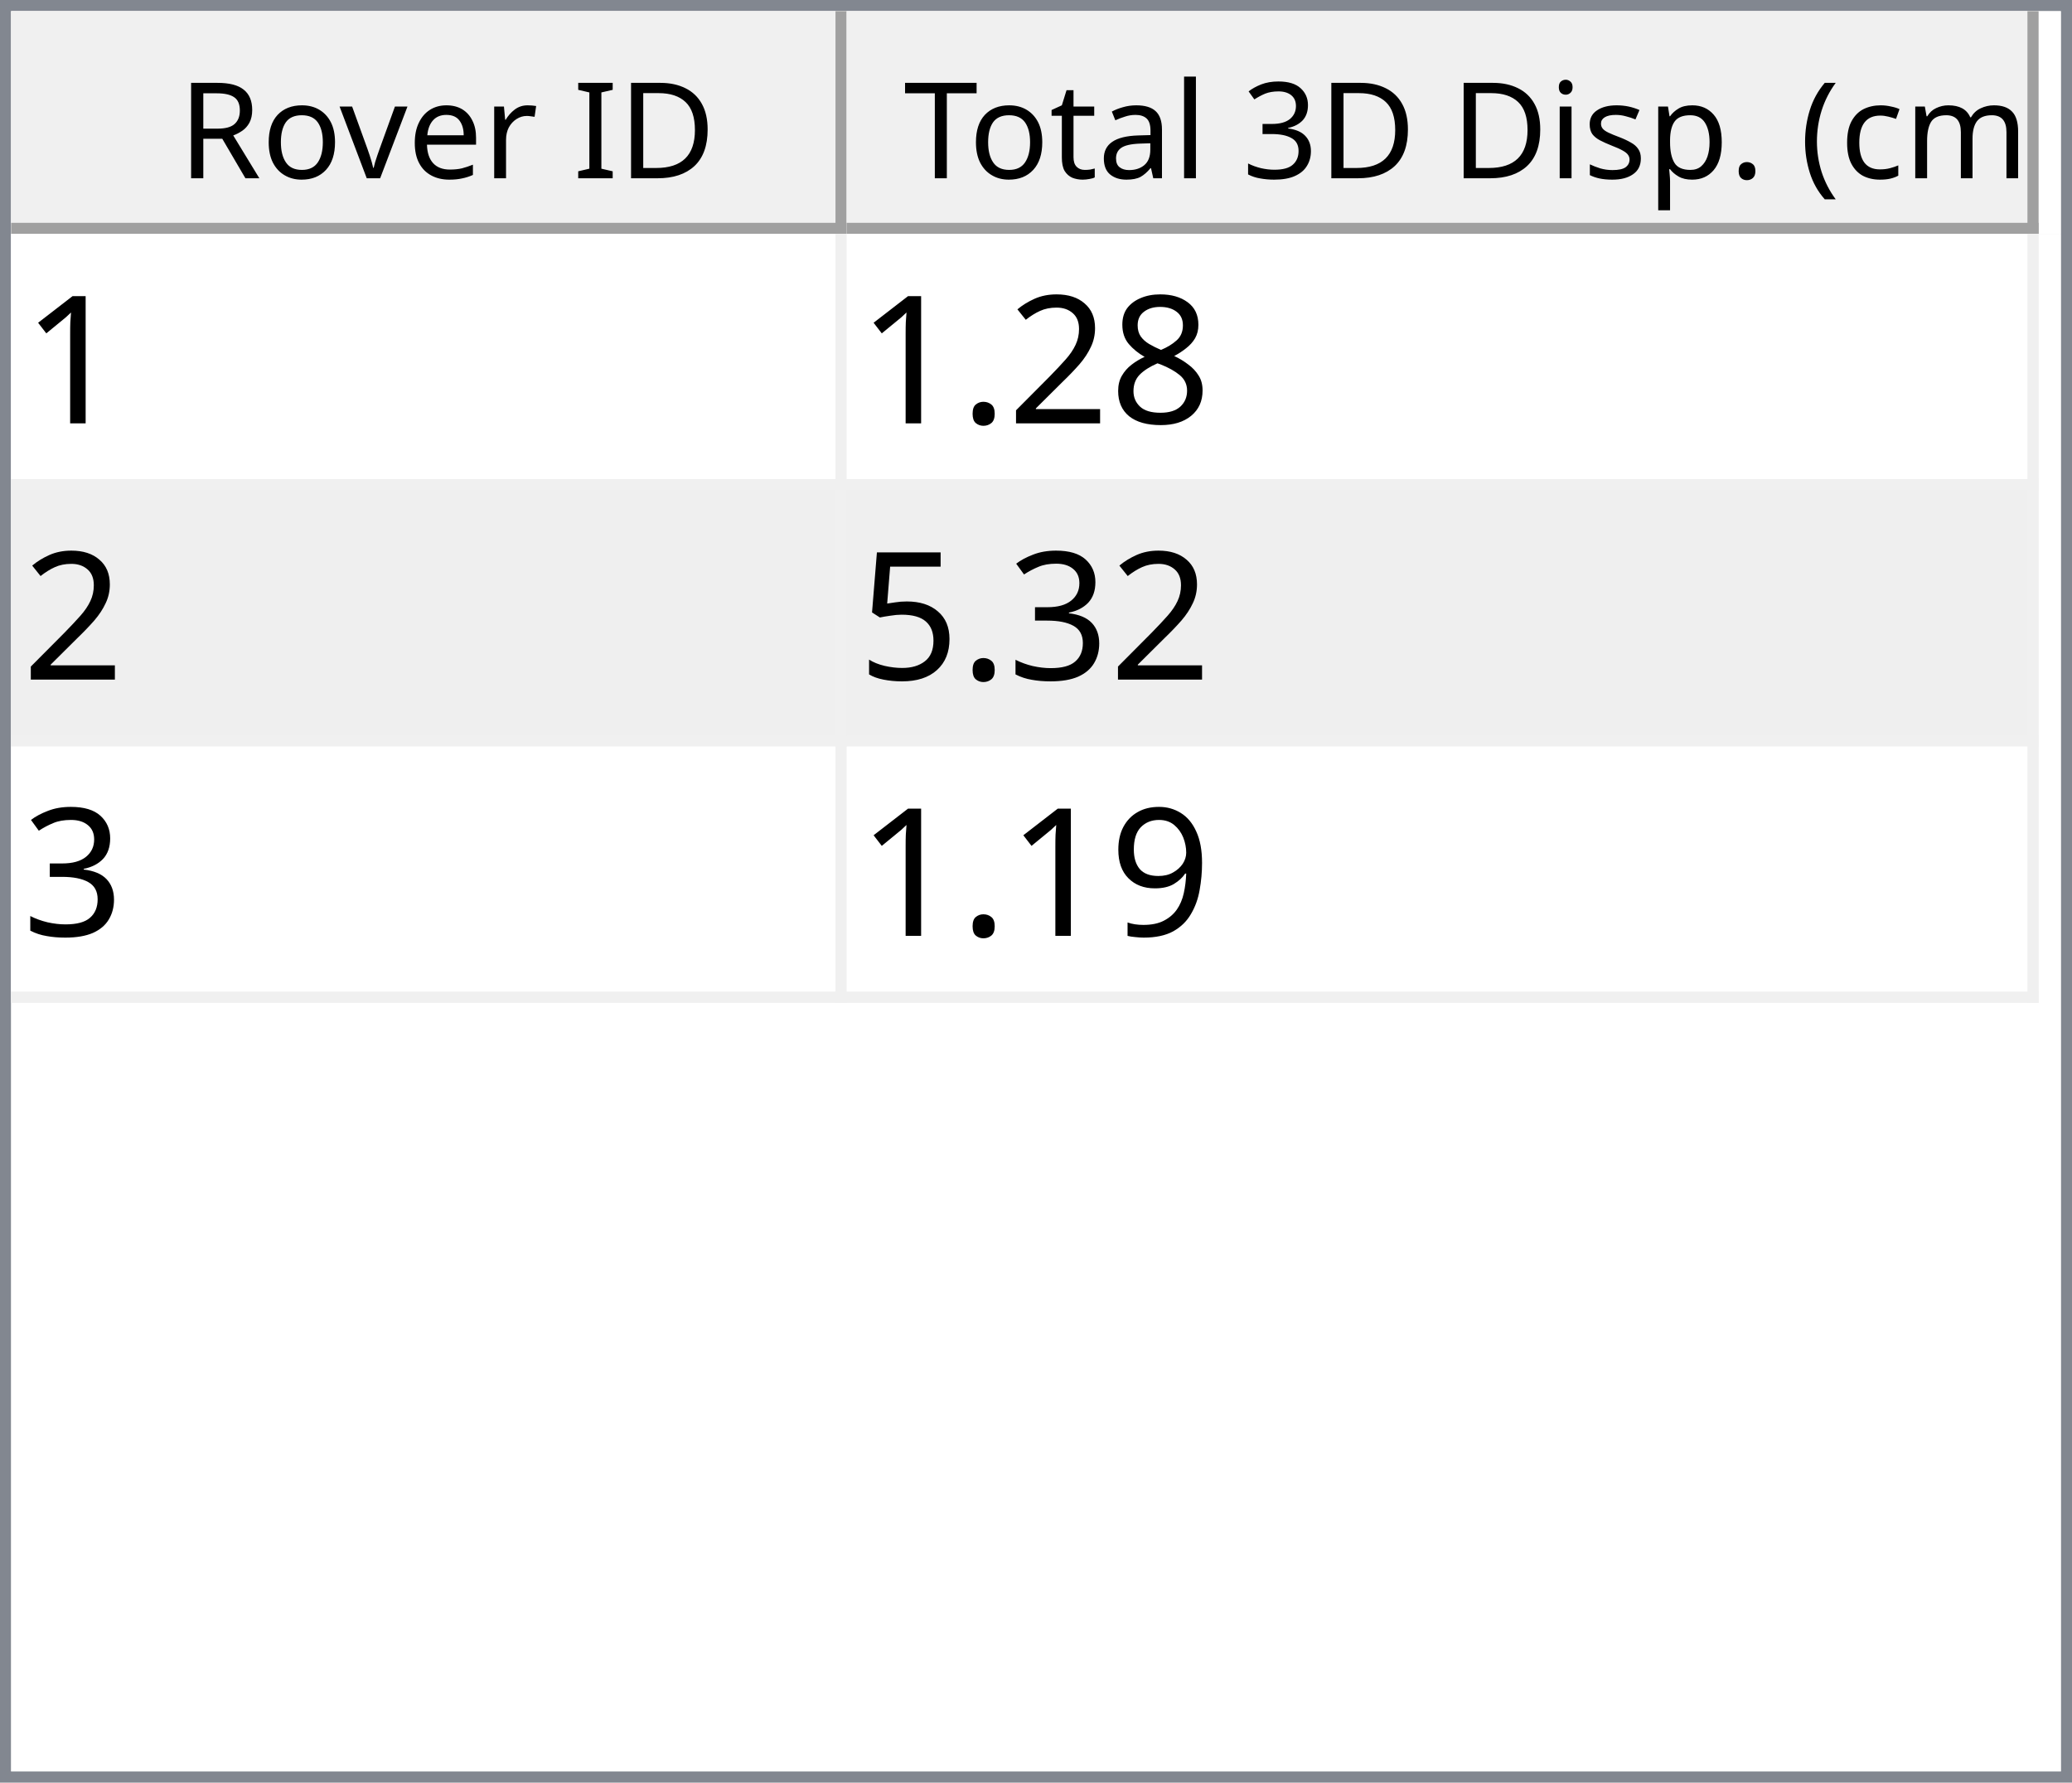
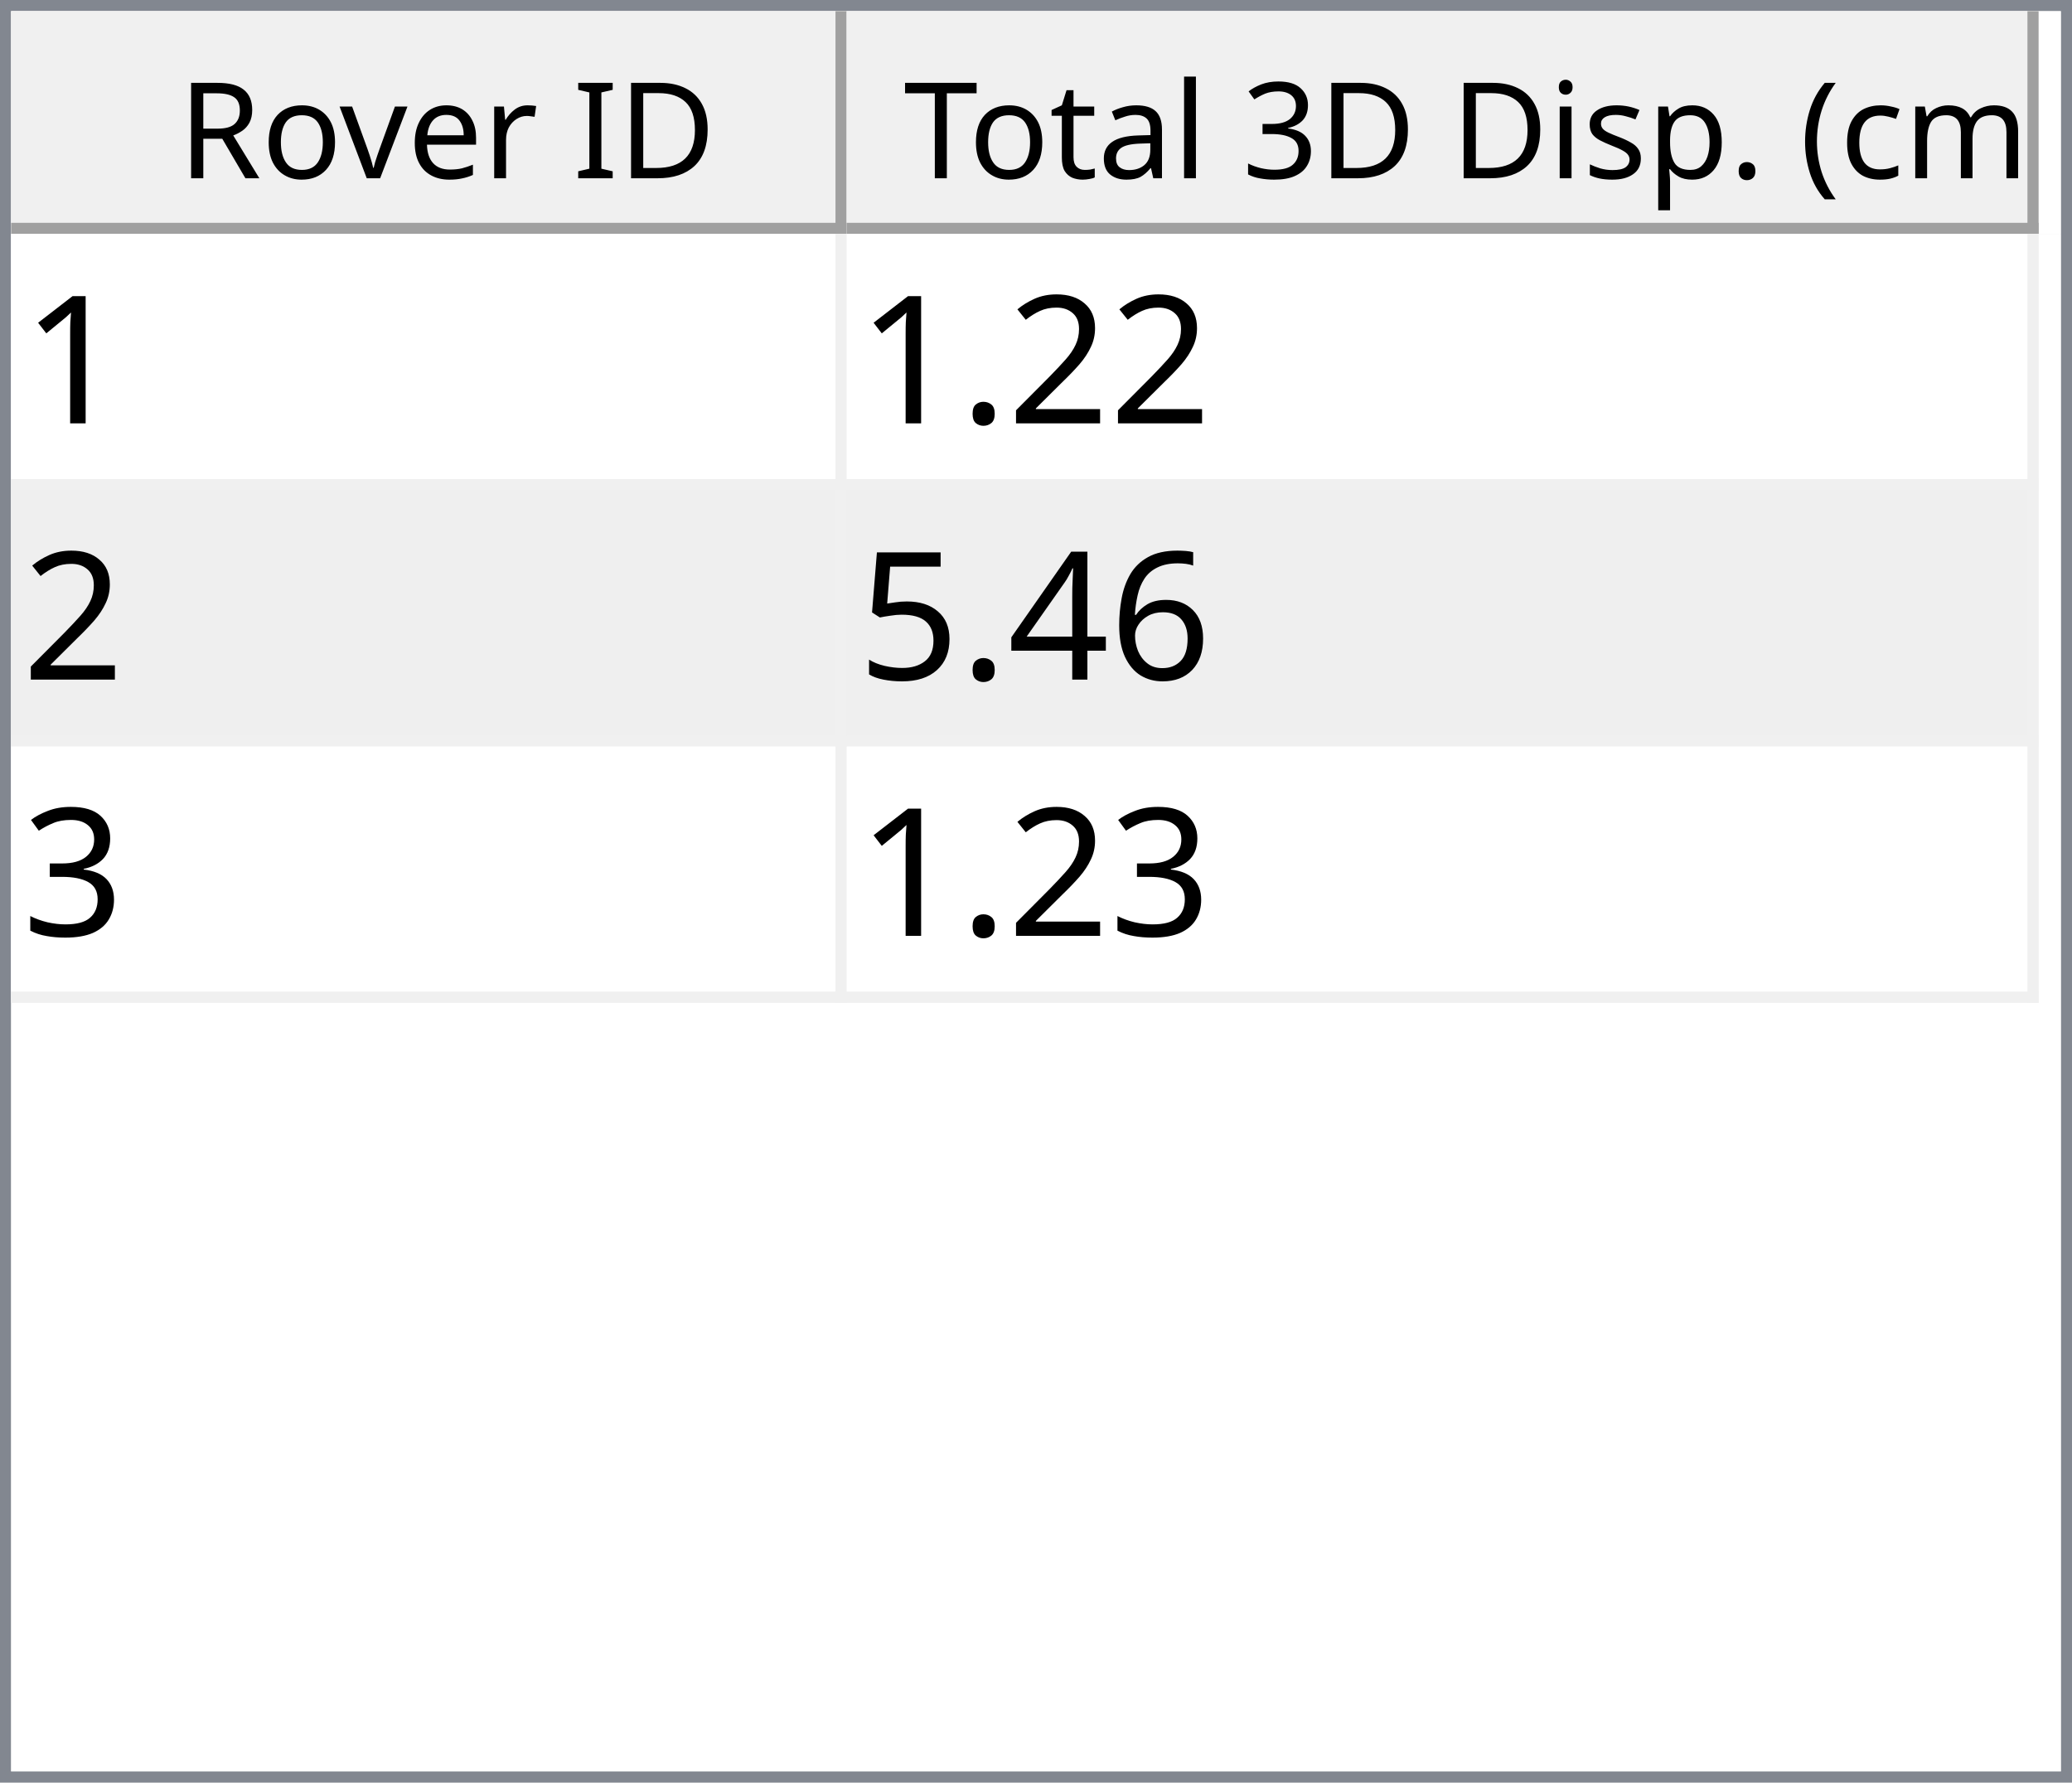
<svg xmlns="http://www.w3.org/2000/svg" style="fill-opacity:1; color-rendering:auto; color-interpolation:auto; text-rendering:auto; stroke:black; stroke-linecap:square; stroke-miterlimit:10; shape-rendering:auto; stroke-opacity:1; fill:black; stroke-dasharray:none; font-weight:normal; stroke-width:1; font-family:'Dialog'; font-style:normal; stroke-linejoin:miter; font-size:12px; stroke-dashoffset:0; image-rendering:auto;" width="186" height="160">
  <defs id="genericDefs" />
  <g>
    <defs id="defs1">
      <clipPath clipPathUnits="userSpaceOnUse" id="clipPath1">
        <path d="M0 0 L186 0 L186 160 L0 160 L0 0 Z" />
      </clipPath>
      <clipPath clipPathUnits="userSpaceOnUse" id="clipPath2">
        <path d="M0 0 L0 160 L186 160 L186 0 Z" />
      </clipPath>
      <clipPath clipPathUnits="userSpaceOnUse" id="clipPath3">
        <path d="M0 0 L0 20 L184 20 L184 0 Z" />
      </clipPath>
      <clipPath clipPathUnits="userSpaceOnUse" id="clipPath4">
        <path d="M0 0 L0 20 L75 20 L75 0 Z" />
      </clipPath>
      <clipPath clipPathUnits="userSpaceOnUse" id="clipPath5">
        <path d="M1 1 L1 19 L74 19 L74 1 Z" />
      </clipPath>
      <clipPath clipPathUnits="userSpaceOnUse" id="clipPath6">
        <path d="M0 0 L0 18 L73 18 L73 0 Z" />
      </clipPath>
      <clipPath clipPathUnits="userSpaceOnUse" id="clipPath7">
        <path d="M-0.5 -0.5 L-0.5 19.5 L74.5 19.5 L74.5 -0.5 Z" />
      </clipPath>
      <clipPath clipPathUnits="userSpaceOnUse" id="clipPath8">
        <path d="M0 0 L0 20 L107 20 L107 0 Z" />
      </clipPath>
      <clipPath clipPathUnits="userSpaceOnUse" id="clipPath9">
        <path d="M1 1 L1 19 L106 19 L106 1 Z" />
      </clipPath>
      <clipPath clipPathUnits="userSpaceOnUse" id="clipPath10">
        <path d="M0 0 L0 18 L105 18 L105 0 Z" />
      </clipPath>
      <clipPath clipPathUnits="userSpaceOnUse" id="clipPath11">
        <path d="M-0.5 -0.5 L-0.5 19.5 L106.5 19.5 L106.5 -0.5 Z" />
      </clipPath>
      <clipPath clipPathUnits="userSpaceOnUse" id="clipPath12">
        <path d="M0 0 L0 138 L184 138 L184 0 Z" />
      </clipPath>
      <clipPath clipPathUnits="userSpaceOnUse" id="clipPath13">
        <path d="M0 0 L0 69 L182 69 L182 0 Z" />
      </clipPath>
      <clipPath clipPathUnits="userSpaceOnUse" id="clipPath14">
        <path d="M-0.5 -0.5 L-0.5 68.5 L181.5 68.5 L181.5 -0.5 Z" />
      </clipPath>
      <clipPath clipPathUnits="userSpaceOnUse" id="clipPath15">
        <path d="M0 0 L0 22 L74 22 L74 0 Z" />
      </clipPath>
      <clipPath clipPathUnits="userSpaceOnUse" id="clipPath16">
        <path d="M0 0 L0 22 L106 22 L106 0 Z" />
      </clipPath>
      <font horiz-adv-x="64.551" id="font1">
        <font-face ascent="107.91" descent="25.098" units-per-em="100" style="font-style:normal; font-family:Segoe UI; font-weight:normal;" />
        <missing-glyph horiz-adv-x="64.551" d="M8.109 0 L8.109 68.266 L56.453 68.266 L56.453 0 L8.109 0 ZM15.328 7.234 L49.219 7.234 L49.219 61.031 L15.328 61.031 L15.328 7.234 Z" />
        <glyph unicode="D" horiz-adv-x="70.117" d="M9.188 0 L9.188 70.016 L28.516 70.016 Q65.531 70.016 65.531 35.891 Q65.531 19.672 55.25 9.836 Q44.969 0 27.734 0 L9.188 0 ZM17.391 62.594 L17.391 7.422 L27.828 7.422 Q41.609 7.422 49.273 14.797 Q56.938 22.172 56.938 35.688 Q56.938 62.594 28.328 62.594 L17.391 62.594 Z" />
        <glyph unicode="I" horiz-adv-x="26.611" d="M17.391 0 L9.188 0 L9.188 70.016 L17.391 70.016 L17.391 0 Z" />
        <glyph unicode=" " horiz-adv-x="27.393" d="" />
        <glyph unicode="r" horiz-adv-x="34.766" d="M34.188 41.891 Q32.078 43.5 28.125 43.5 Q23 43.5 19.555 38.672 Q16.109 33.844 16.109 25.484 L16.109 0 L8.109 0 L8.109 50 L16.109 50 L16.109 39.703 L16.312 39.703 Q18.016 44.969 21.531 47.922 Q25.047 50.875 29.391 50.875 Q32.516 50.875 34.188 50.203 L34.188 41.891 Z" />
        <glyph unicode="e" horiz-adv-x="52.295" d="M48.297 23 L12.984 23 Q13.188 14.656 17.484 10.109 Q21.781 5.562 29.297 5.562 Q37.75 5.562 44.828 11.141 L44.828 3.609 Q38.234 -1.172 27.391 -1.172 Q16.797 -1.172 10.742 5.641 Q4.688 12.453 4.688 24.812 Q4.688 36.469 11.305 43.82 Q17.922 51.172 27.734 51.172 Q37.547 51.172 42.922 44.828 Q48.297 38.484 48.297 27.203 L48.297 23 ZM40.094 29.781 Q40.047 36.719 36.75 40.578 Q33.453 44.438 27.594 44.438 Q21.922 44.438 17.969 40.383 Q14.016 36.328 13.094 29.781 L40.094 29.781 Z" />
        <glyph unicode="v" horiz-adv-x="47.9" d="M47.406 50 L27.484 0 L19.625 0 L0.688 50 L9.469 50 L22.172 13.672 Q23.578 9.672 23.922 6.688 L24.125 6.688 Q24.609 10.453 25.688 13.484 L38.969 50 L47.406 50 Z" />
        <glyph unicode="o" horiz-adv-x="58.594" d="M29 -1.172 Q17.922 -1.172 11.305 5.836 Q4.688 12.844 4.688 24.422 Q4.688 37.016 11.57 44.094 Q18.453 51.172 30.172 51.172 Q41.359 51.172 47.633 44.289 Q53.906 37.406 53.906 25.203 Q53.906 13.234 47.141 6.031 Q40.375 -1.172 29 -1.172 ZM29.594 44.438 Q21.875 44.438 17.383 39.188 Q12.891 33.938 12.891 24.703 Q12.891 15.828 17.43 10.695 Q21.969 5.562 29.594 5.562 Q37.359 5.562 41.531 10.594 Q45.703 15.625 45.703 24.906 Q45.703 34.281 41.531 39.359 Q37.359 44.438 29.594 44.438 Z" />
        <glyph unicode="R" horiz-adv-x="59.814" d="M59.375 0 L49.609 0 L37.891 19.625 Q36.281 22.359 34.766 24.289 Q33.25 26.219 31.664 27.438 Q30.078 28.656 28.25 29.219 Q26.422 29.781 24.125 29.781 L17.391 29.781 L17.391 0 L9.188 0 L9.188 70.016 L30.078 70.016 Q34.672 70.016 38.555 68.867 Q42.438 67.719 45.289 65.375 Q48.141 63.031 49.758 59.547 Q51.375 56.062 51.375 51.375 Q51.375 47.703 50.273 44.656 Q49.172 41.609 47.148 39.211 Q45.125 36.812 42.266 35.133 Q39.406 33.453 35.844 32.516 L35.844 32.328 Q37.594 31.547 38.891 30.547 Q40.188 29.547 41.359 28.18 Q42.531 26.812 43.68 25.078 Q44.828 23.344 46.234 21.047 L59.375 0 ZM17.391 62.594 L17.391 37.203 L28.516 37.203 Q31.594 37.203 34.203 38.133 Q36.812 39.062 38.719 40.797 Q40.625 42.531 41.703 45.047 Q42.781 47.562 42.781 50.688 Q42.781 56.297 39.141 59.445 Q35.5 62.594 28.609 62.594 L17.391 62.594 Z" />
        <glyph unicode=")" horiz-adv-x="30.176" d="M8.297 -15.922 L1.172 -15.922 Q16.406 2.344 16.406 26.812 Q16.406 51.469 1.078 70.016 L8.297 70.016 Q23.531 52.156 23.531 26.703 Q23.531 1.375 8.297 -15.922 Z" />
        <glyph unicode="m" horiz-adv-x="86.133" d="M79.109 0 L71.094 0 L71.094 28.719 Q71.094 37.016 68.531 40.727 Q65.969 44.438 59.906 44.438 Q54.781 44.438 51.195 39.75 Q47.609 35.062 47.609 28.516 L47.609 0 L39.594 0 L39.594 29.688 Q39.594 44.438 28.219 44.438 Q22.953 44.438 19.531 40.016 Q16.109 35.594 16.109 28.516 L16.109 0 L8.109 0 L8.109 50 L16.109 50 L16.109 42.094 L16.312 42.094 Q21.625 51.172 31.844 51.172 Q36.969 51.172 40.773 48.312 Q44.578 45.453 46 40.828 Q51.562 51.172 62.594 51.172 Q79.109 51.172 79.109 30.812 L79.109 0 Z" />
        <glyph unicode="c" horiz-adv-x="46.191" d="M42.188 2.297 Q36.422 -1.172 28.516 -1.172 Q17.828 -1.172 11.258 5.789 Q4.688 12.75 4.688 23.828 Q4.688 36.188 11.766 43.68 Q18.844 51.172 30.672 51.172 Q37.25 51.172 42.281 48.734 L42.281 40.531 Q36.719 44.438 30.375 44.438 Q22.703 44.438 17.797 38.945 Q12.891 33.453 12.891 24.516 Q12.891 15.719 17.508 10.641 Q22.125 5.562 29.891 5.562 Q36.422 5.562 42.188 9.906 L42.188 2.297 Z" />
        <glyph unicode="(" horiz-adv-x="30.176" d="M29.109 -15.922 L21.969 -15.922 Q6.844 1.375 6.844 26.703 Q6.844 52.156 21.969 70.016 L29.203 70.016 Q13.875 51.469 13.875 26.812 Q13.875 2.344 29.109 -15.922 Z" />
        <glyph unicode="." horiz-adv-x="21.68" d="M10.891 -1.078 Q8.641 -1.078 7.055 0.539 Q5.469 2.156 5.469 4.391 Q5.469 6.641 7.055 8.273 Q8.641 9.906 10.891 9.906 Q13.188 9.906 14.797 8.273 Q16.406 6.641 16.406 4.391 Q16.406 2.156 14.797 0.539 Q13.188 -1.078 10.891 -1.078 Z" />
        <glyph unicode="p" horiz-adv-x="58.789" d="M16.312 7.234 L16.109 7.234 L16.109 -23 L8.109 -23 L8.109 50 L16.109 50 L16.109 41.219 L16.312 41.219 Q22.219 51.172 33.594 51.172 Q43.266 51.172 48.688 44.461 Q54.109 37.75 54.109 26.469 Q54.109 13.922 48 6.375 Q41.891 -1.172 31.297 -1.172 Q21.578 -1.172 16.312 7.234 ZM16.109 27.391 L16.109 20.406 Q16.109 14.203 20.141 9.883 Q24.172 5.562 30.375 5.562 Q37.641 5.562 41.773 11.133 Q45.906 16.703 45.906 26.609 Q45.906 34.969 42.047 39.703 Q38.188 44.438 31.594 44.438 Q24.609 44.438 20.359 39.578 Q16.109 34.719 16.109 27.391 Z" />
        <glyph unicode="s" horiz-adv-x="42.432" d="M5.078 1.812 L5.078 10.406 Q11.625 5.562 19.484 5.562 Q30.031 5.562 30.031 12.594 Q30.031 14.594 29.125 15.992 Q28.219 17.391 26.68 18.461 Q25.141 19.531 23.07 20.383 Q21 21.234 18.609 22.172 Q15.281 23.484 12.766 24.828 Q10.25 26.172 8.57 27.859 Q6.891 29.547 6.031 31.695 Q5.172 33.844 5.172 36.719 Q5.172 40.234 6.789 42.945 Q8.406 45.656 11.086 47.484 Q13.766 49.312 17.211 50.242 Q20.656 51.172 24.312 51.172 Q30.812 51.172 35.938 48.922 L35.938 40.828 Q30.422 44.438 23.25 44.438 Q21 44.438 19.195 43.922 Q17.391 43.406 16.094 42.477 Q14.797 41.547 14.086 40.258 Q13.375 38.969 13.375 37.406 Q13.375 35.453 14.086 34.133 Q14.797 32.812 16.164 31.789 Q17.531 30.766 19.484 29.938 Q21.438 29.109 23.922 28.125 Q27.25 26.859 29.883 25.516 Q32.516 24.172 34.375 22.484 Q36.234 20.797 37.234 18.602 Q38.234 16.406 38.234 13.375 Q38.234 9.672 36.602 6.938 Q34.969 4.203 32.234 2.398 Q29.5 0.594 25.93 -0.289 Q22.359 -1.172 18.453 -1.172 Q10.75 -1.172 5.078 1.812 Z" />
        <glyph unicode="i" horiz-adv-x="24.219" d="M12.203 62.703 Q10.062 62.703 8.547 64.164 Q7.031 65.625 7.031 67.875 Q7.031 70.125 8.547 71.609 Q10.062 73.094 12.203 73.094 Q14.406 73.094 15.945 71.609 Q17.484 70.125 17.484 67.875 Q17.484 65.719 15.945 64.211 Q14.406 62.703 12.203 62.703 ZM16.109 0 L8.109 0 L8.109 50 L16.109 50 L16.109 0 Z" />
        <glyph unicode="3" horiz-adv-x="53.906" d="M46.531 19.828 Q46.531 15.094 44.75 11.211 Q42.969 7.328 39.719 4.57 Q36.469 1.812 31.93 0.297 Q27.391 -1.219 21.922 -1.219 Q11.922 -1.219 6 2.594 L6 11.188 Q13.094 5.609 22.219 5.609 Q25.875 5.609 28.828 6.539 Q31.781 7.469 33.906 9.227 Q36.031 10.984 37.18 13.477 Q38.328 15.969 38.328 19.094 Q38.328 32.812 18.797 32.812 L12.984 32.812 L12.984 39.594 L18.5 39.594 Q35.797 39.594 35.797 52.484 Q35.797 64.406 22.609 64.406 Q15.188 64.406 8.688 59.422 L8.688 67.188 Q15.375 71.188 24.609 71.188 Q29 71.188 32.57 69.969 Q36.141 68.75 38.68 66.555 Q41.219 64.359 42.609 61.281 Q44 58.203 44 54.5 Q44 40.672 30.031 36.719 L30.031 36.531 Q33.594 36.141 36.625 34.797 Q39.656 33.453 41.852 31.305 Q44.047 29.156 45.289 26.25 Q46.531 23.344 46.531 19.828 Z" />
        <glyph unicode="l" horiz-adv-x="24.219" d="M16.109 0 L8.109 0 L8.109 74.031 L16.109 74.031 L16.109 0 Z" />
        <glyph unicode="a" horiz-adv-x="50.879" d="M43.891 0 L35.891 0 L35.891 7.812 L35.688 7.812 Q30.469 -1.172 20.312 -1.172 Q12.844 -1.172 8.617 2.781 Q4.391 6.734 4.391 13.281 Q4.391 27.297 20.906 29.594 L35.891 31.688 Q35.891 44.438 25.594 44.438 Q16.547 44.438 9.281 38.281 L9.281 46.484 Q16.656 51.172 26.266 51.172 Q43.891 51.172 43.891 32.516 L43.891 0 ZM35.891 25.297 L23.828 23.641 Q18.266 22.859 15.43 20.875 Q12.594 18.891 12.594 13.875 Q12.594 10.203 15.211 7.883 Q17.828 5.562 22.172 5.562 Q28.125 5.562 32.008 9.742 Q35.891 13.922 35.891 20.312 L35.891 25.297 Z" />
        <glyph unicode="t" horiz-adv-x="33.887" d="M31.297 0.484 Q28.469 -1.078 23.828 -1.078 Q10.688 -1.078 10.688 13.578 L10.688 43.172 L2.094 43.172 L2.094 50 L10.688 50 L10.688 62.203 L18.703 64.797 L18.703 50 L31.297 50 L31.297 43.172 L18.703 43.172 L18.703 14.984 Q18.703 9.969 20.414 7.82 Q22.125 5.672 26.078 5.672 Q29.109 5.672 31.297 7.328 L31.297 0.484 Z" />
        <glyph unicode="T" horiz-adv-x="52.393" d="M50.594 62.594 L30.375 62.594 L30.375 0 L22.172 0 L22.172 62.594 L2 62.594 L2 70.016 L50.594 70.016 L50.594 62.594 Z" />
      </font>
      <font horiz-adv-x="75.0" id="font2">
        <font-face ascent="100.537" descent="21.973" units-per-em="100" style="font-style:normal; font-family:sans-serif; font-weight:normal;" />
        <missing-glyph horiz-adv-x="75.0" d="M12.5 0 L12.5 62.5 L62.5 62.5 L62.5 0 L12.5 0 ZM14.062 1.562 L60.938 1.562 L60.938 60.938 L14.062 60.938 L14.062 1.562 Z" />
        <glyph unicode="1" horiz-adv-x="55.615" d="M37.25 0 L28.469 0 L28.469 56 Q25.297 52.984 20.141 49.953 Q14.984 46.922 10.891 45.406 L10.891 53.906 Q18.266 57.375 23.781 62.305 Q29.297 67.234 31.594 71.875 L37.25 71.875 L37.25 0 Z" />
-         <glyph unicode="8" horiz-adv-x="55.615" d="M17.672 38.812 Q12.203 40.828 9.57 44.539 Q6.938 48.25 6.938 53.422 Q6.938 61.234 12.555 66.555 Q18.172 71.875 27.484 71.875 Q36.859 71.875 42.578 66.43 Q48.297 60.984 48.297 53.172 Q48.297 48.188 45.68 44.508 Q43.062 40.828 37.75 38.812 Q44.344 36.672 47.781 31.883 Q51.219 27.094 51.219 20.453 Q51.219 11.281 44.727 5.031 Q38.234 -1.219 27.641 -1.219 Q17.047 -1.219 10.547 5.055 Q4.047 11.328 4.047 20.703 Q4.047 27.688 7.594 32.398 Q11.141 37.109 17.672 38.812 ZM15.922 53.719 Q15.922 48.641 19.195 45.414 Q22.469 42.188 27.688 42.188 Q32.766 42.188 36.016 45.383 Q39.266 48.578 39.266 53.219 Q39.266 58.062 35.914 61.359 Q32.562 64.656 27.594 64.656 Q22.562 64.656 19.242 61.43 Q15.922 58.203 15.922 53.719 ZM13.094 20.656 Q13.094 16.891 14.875 13.375 Q16.656 9.859 20.172 7.93 Q23.688 6 27.734 6 Q34.031 6 38.133 10.055 Q42.234 14.109 42.234 20.359 Q42.234 26.703 38.016 30.859 Q33.797 35.016 27.438 35.016 Q21.234 35.016 17.164 30.914 Q13.094 26.812 13.094 20.656 Z" />
        <glyph unicode="2" horiz-adv-x="55.615" d="M50.344 8.453 L50.344 0 L3.031 0 Q2.938 3.172 4.047 6.109 Q5.859 10.938 9.836 15.625 Q13.812 20.312 21.344 26.469 Q33.016 36.031 37.117 41.625 Q41.219 47.219 41.219 52.203 Q41.219 57.422 37.477 61.008 Q33.734 64.594 27.734 64.594 Q21.391 64.594 17.578 60.789 Q13.766 56.984 13.719 50.25 L4.688 51.172 Q5.609 61.281 11.664 66.578 Q17.719 71.875 27.938 71.875 Q38.234 71.875 44.242 66.164 Q50.25 60.453 50.25 52 Q50.25 47.703 48.492 43.555 Q46.734 39.406 42.656 34.812 Q38.578 30.219 29.109 22.219 Q21.188 15.578 18.945 13.211 Q16.703 10.844 15.234 8.453 L50.344 8.453 Z" />
        <glyph unicode="." horiz-adv-x="27.783" d="M9.078 0 L9.078 10.016 L19.094 10.016 L19.094 0 L9.078 0 Z" />
+         <glyph unicode="6" horiz-adv-x="55.615" d="M49.75 54.047 L41.016 53.375 Q39.844 58.547 37.703 60.891 Q34.125 64.656 28.906 64.656 Q24.703 64.656 21.531 62.312 Q17.391 59.281 14.992 53.469 Q12.594 47.656 12.5 36.922 Q15.672 41.75 20.266 44.094 Q24.859 46.438 29.891 46.438 Q38.672 46.438 44.852 39.969 Q51.031 33.5 51.031 23.25 Q51.031 16.5 48.125 10.719 Q45.219 4.938 40.141 1.859 Q35.062 -1.219 28.609 -1.219 Q17.625 -1.219 10.695 6.859 Q3.766 14.938 3.766 33.5 Q3.766 54.25 11.422 63.672 Q18.109 71.875 29.438 71.875 Q37.891 71.875 43.289 67.141 Q48.688 62.406 49.75 54.047 ZM13.875 23.188 Q13.875 18.656 15.797 14.508 Q17.719 10.359 21.188 8.18 Q24.656 6 28.469 6 Q34.031 6 38.039 10.492 Q42.047 14.984 42.047 22.703 Q42.047 30.125 38.086 34.398 Q34.125 38.672 28.125 38.672 Q22.172 38.672 18.023 34.398 Q13.875 30.125 13.875 23.188 Z" />
+         <glyph unicode="4" horiz-adv-x="55.615" d="M32.328 0 L32.328 17.141 L1.266 17.141 L1.266 25.203 L33.938 71.578 L41.109 71.578 L41.109 25.203 L50.781 25.203 L50.781 17.141 L41.109 17.141 L41.109 0 L32.328 0 ZM32.328 25.203 L32.328 57.469 L9.906 25.203 L32.328 25.203 Z" />
+         <glyph unicode="5" horiz-adv-x="55.615" d="M4.156 18.75 L13.375 19.531 Q14.406 12.797 18.141 9.398 Q21.875 6 27.156 6 Q33.5 6 37.891 10.789 Q42.281 15.578 42.281 23.484 Q42.281 31 38.062 35.352 Q33.844 39.703 27 39.703 Q22.75 39.703 19.336 37.773 Q15.922 35.844 13.969 32.766 L5.719 33.844 L12.641 70.609 L48.25 70.609 L48.25 62.203 L19.672 62.203 L15.828 42.969 Q22.266 47.469 29.344 47.469 Q38.719 47.469 45.164 40.969 Q51.609 34.469 51.609 24.266 Q51.609 14.547 45.953 7.469 Q39.062 -1.219 27.156 -1.219 Q17.391 -1.219 11.211 4.25 Q5.031 9.719 4.156 18.75 Z" />
        <glyph unicode="3" horiz-adv-x="55.615" d="M4.203 18.891 L12.984 20.062 Q14.5 12.594 18.141 9.297 Q21.781 6 27 6 Q33.203 6 37.477 10.297 Q41.75 14.594 41.75 20.953 Q41.75 27 37.797 30.93 Q33.844 34.859 27.734 34.859 Q25.25 34.859 21.531 33.891 L22.516 41.609 Q23.391 41.5 23.922 41.5 Q29.547 41.5 34.039 44.43 Q38.531 47.359 38.531 53.469 Q38.531 58.297 35.258 61.477 Q31.984 64.656 26.812 64.656 Q21.688 64.656 18.266 61.43 Q14.844 58.203 13.875 51.766 L5.078 53.328 Q6.688 62.156 12.398 67.016 Q18.109 71.875 26.609 71.875 Q32.469 71.875 37.398 69.359 Q42.328 66.844 44.945 62.5 Q47.562 58.156 47.562 53.266 Q47.562 48.641 45.07 44.828 Q42.578 41.016 37.703 38.766 Q44.047 37.312 47.562 32.695 Q51.078 28.078 51.078 21.141 Q51.078 11.766 44.242 5.25 Q37.406 -1.266 26.953 -1.266 Q17.531 -1.266 11.305 4.352 Q5.078 9.969 4.203 18.891 Z" />
-         <glyph unicode="5" horiz-adv-x="55.615" d="M4.156 18.75 L13.375 19.531 Q14.406 12.797 18.141 9.398 Q21.875 6 27.156 6 Q33.5 6 37.891 10.789 Q42.281 15.578 42.281 23.484 Q42.281 31 38.062 35.352 Q33.844 39.703 27 39.703 Q22.75 39.703 19.336 37.773 Q15.922 35.844 13.969 32.766 L5.719 33.844 L12.641 70.609 L48.25 70.609 L48.25 62.203 L19.672 62.203 L15.828 42.969 Q22.266 47.469 29.344 47.469 Q38.719 47.469 45.164 40.969 Q51.609 34.469 51.609 24.266 Q51.609 14.547 45.953 7.469 Q39.062 -1.219 27.156 -1.219 Q17.391 -1.219 11.211 4.25 Q5.031 9.719 4.156 18.75 Z" />
-         <glyph unicode="9" horiz-adv-x="55.615" d="M5.469 16.547 L13.922 17.328 Q14.984 11.375 18.016 8.688 Q21.047 6 25.781 6 Q29.828 6 32.883 7.859 Q35.938 9.719 37.891 12.82 Q39.844 15.922 41.164 21.195 Q42.484 26.469 42.484 31.938 Q42.484 32.516 42.438 33.688 Q39.797 29.5 35.234 26.883 Q30.672 24.266 25.344 24.266 Q16.453 24.266 10.305 30.711 Q4.156 37.156 4.156 47.703 Q4.156 58.594 10.578 65.234 Q17 71.875 26.656 71.875 Q33.641 71.875 39.43 68.117 Q45.219 64.359 48.219 57.398 Q51.219 50.438 51.219 37.25 Q51.219 23.531 48.242 15.406 Q45.266 7.281 39.383 3.031 Q33.5 -1.219 25.594 -1.219 Q17.188 -1.219 11.867 3.445 Q6.547 8.109 5.469 16.547 ZM41.453 48.141 Q41.453 55.719 37.43 60.156 Q33.406 64.594 27.734 64.594 Q21.875 64.594 17.531 59.812 Q13.188 55.031 13.188 47.406 Q13.188 40.578 17.312 36.305 Q21.438 32.031 27.484 32.031 Q33.594 32.031 37.523 36.305 Q41.453 40.578 41.453 48.141 Z" />
      </font>
    </defs>
    <g style="fill:white; stroke:white;">
      <rect x="0" y="0" width="186" style="clip-path:url(#clipPath1); stroke:none;" height="160" />
    </g>
    <g style="fill:white; text-rendering:optimizeSpeed; color-rendering:optimizeSpeed; image-rendering:optimizeSpeed; shape-rendering:crispEdges; stroke:white; color-interpolation:sRGB;">
      <rect x="0" width="186" height="160" y="0" style="stroke:none;" />
      <path style="stroke:none;" d="M0 160 L186 160 L186 0 L0 0 Z" />
    </g>
    <g style="fill:rgb(240,240,240); font-family:'Segoe UI'; stroke:rgb(240,240,240);">
      <rect x="0" y="0" width="186" style="clip-path:url(#clipPath2); stroke:none;" height="160" />
    </g>
    <g style="fill:rgb(130,135,144); font-family:'Segoe UI'; stroke:rgb(130,135,144);">
      <path d="M0 0 L186 0 L186 160 L0 160 L0 0 ZM1 1 L185 1 L185 159 L1 159 L1 1 Z" style="fill-rule:evenodd; clip-path:url(#clipPath2); stroke:none;" />
    </g>
    <g style="fill:white; font-family:'Segoe UI'; stroke:white;" transform="translate(1,1)">
      <rect x="0" y="0" width="184" style="clip-path:url(#clipPath3); stroke:none;" height="20" />
    </g>
    <g style="fill:rgb(240,240,240); font-family:'Segoe UI'; stroke:rgb(240,240,240);" transform="translate(1,1)">
      <rect x="0" y="0" width="75" style="clip-path:url(#clipPath4); stroke:none;" height="20" />
    </g>
    <g style="font-family:'Segoe UI';" transform="translate(2,2)">
      <text x="14" xml:space="preserve" y="14" style="clip-path:url(#clipPath6); stroke:none;">Rover ID</text>
    </g>
    <g style="fill:rgb(160,160,160); font-family:'Segoe UI'; stroke:rgb(160,160,160); stroke-linejoin:bevel;" transform="translate(1.5,1.5)">
      <line x1="74" x2="74" y1="0" style="fill:none; clip-path:url(#clipPath7);" y2="19" />
    </g>
    <g style="fill:rgb(160,160,160); font-family:'Segoe UI'; stroke:rgb(160,160,160); stroke-linejoin:bevel;" transform="matrix(1,0,0,1,1,1) translate(0.5,0.5)">
      <line x1="0" x2="74" y1="19" style="fill:none; clip-path:url(#clipPath7);" y2="19" />
    </g>
    <g style="fill:rgb(240,240,240); font-family:'Segoe UI'; stroke:rgb(240,240,240);" transform="translate(76,1)">
      <rect x="0" y="0" width="107" style="clip-path:url(#clipPath8); stroke:none;" height="20" />
    </g>
    <g style="font-family:'Segoe UI';" transform="translate(77,2)">
      <text x="1" xml:space="preserve" y="14" style="clip-path:url(#clipPath10); stroke:none;"> Total 3D Disp. (cm)</text>
    </g>
    <g style="fill:rgb(160,160,160); font-family:'Segoe UI'; stroke:rgb(160,160,160); stroke-linejoin:bevel;" transform="translate(76.5,1.5)">
      <line x1="106" x2="106" y1="0" style="fill:none; clip-path:url(#clipPath11);" y2="19" />
    </g>
    <g style="fill:rgb(160,160,160); font-family:'Segoe UI'; stroke:rgb(160,160,160); stroke-linejoin:bevel;" transform="matrix(1,0,0,1,76,1) translate(0.5,0.5)">
      <line x1="0" x2="106" y1="19" style="fill:none; clip-path:url(#clipPath11);" y2="19" />
    </g>
    <g style="fill:white; font-family:'Segoe UI'; stroke:white;" transform="translate(1,21)">
      <rect x="0" y="0" width="184" style="clip-path:url(#clipPath12); stroke:none;" height="138" />
    </g>
    <g style="fill:rgb(240,240,240); font-size:16px; font-family:sans-serif; stroke:rgb(240,240,240);" transform="translate(1,21)">
      <rect x="0" y="0" width="182" style="clip-path:url(#clipPath13); stroke:none;" height="69" />
      <line transform="translate(0.5,0.5)" x1="0" x2="181" y1="22" style="clip-path:url(#clipPath14); fill:none; stroke-linejoin:bevel;" y2="22" />
    </g>
    <g transform="matrix(1,0,0,1,1,21) translate(0.5,0.5)" style="fill:rgb(240,240,240); font-size:16px; font-family:sans-serif; stroke:rgb(240,240,240); stroke-linejoin:bevel;">
      <line x1="0" x2="181" y1="45" style="fill:none; clip-path:url(#clipPath14);" y2="45" />
    </g>
    <g transform="matrix(1,0,0,1,1,21) translate(0.5,0.5)" style="fill:rgb(240,240,240); font-size:16px; font-family:sans-serif; stroke:rgb(240,240,240); stroke-linejoin:bevel;">
      <line x1="0" x2="181" y1="68" style="fill:none; clip-path:url(#clipPath14);" y2="68" />
    </g>
    <g transform="matrix(1,0,0,1,1,21) translate(0.5,0.5)" style="fill:rgb(240,240,240); font-size:16px; font-family:sans-serif; stroke:rgb(240,240,240); stroke-linejoin:bevel;">
      <line x1="74" x2="74" y1="0" style="fill:none; clip-path:url(#clipPath14);" y2="68" />
    </g>
    <g transform="matrix(1,0,0,1,1,21) translate(0.5,0.5)" style="fill:rgb(240,240,240); font-size:16px; font-family:sans-serif; stroke:rgb(240,240,240); stroke-linejoin:bevel;">
      <line x1="181" x2="181" y1="0" style="fill:none; clip-path:url(#clipPath14);" y2="68" />
    </g>
    <g style="fill:white; font-size:16px; font-family:sans-serif; stroke:white;" transform="matrix(1,0,0,1,1,21)">
      <rect x="0" y="0" width="74" style="clip-path:url(#clipPath15); stroke:none;" height="22" />
      <text x="1" y="17" style="fill:black; clip-path:url(#clipPath15); stroke:none;" xml:space="preserve">1</text>
    </g>
    <g style="fill:white; font-size:16px; font-family:sans-serif; stroke:white;" transform="matrix(1,0,0,1,1,21) translate(75,0)">
      <rect x="0" y="0" width="106" style="clip-path:url(#clipPath16); stroke:none;" height="22" />
-       <text x="1" y="17" style="fill:black; clip-path:url(#clipPath16); stroke:none;" xml:space="preserve">1.28</text>
+       <text x="1" y="17" style="fill:black; clip-path:url(#clipPath16); stroke:none;" xml:space="preserve">1.22</text>
    </g>
    <g style="fill:rgb(239,239,239); font-size:16px; font-family:sans-serif; stroke:rgb(239,239,239);" transform="matrix(1,0,0,1,1,21) translate(0,23)">
      <rect x="0" y="0" width="74" style="clip-path:url(#clipPath15); stroke:none;" height="22" />
      <text x="1" y="17" style="fill:black; clip-path:url(#clipPath15); stroke:none;" xml:space="preserve">2</text>
    </g>
    <g style="fill:rgb(239,239,239); font-size:16px; font-family:sans-serif; stroke:rgb(239,239,239);" transform="matrix(1,0,0,1,1,21) translate(75,23)">
      <rect x="0" y="0" width="106" style="clip-path:url(#clipPath16); stroke:none;" height="22" />
-       <text x="1" y="17" style="fill:black; clip-path:url(#clipPath16); stroke:none;" xml:space="preserve">5.32</text>
+       <text x="1" y="17" style="fill:black; clip-path:url(#clipPath16); stroke:none;" xml:space="preserve">5.46</text>
    </g>
    <g style="fill:white; font-size:16px; font-family:sans-serif; stroke:white;" transform="matrix(1,0,0,1,1,21) translate(0,46)">
      <rect x="0" y="0" width="74" style="clip-path:url(#clipPath15); stroke:none;" height="22" />
      <text x="1" y="17" style="fill:black; clip-path:url(#clipPath15); stroke:none;" xml:space="preserve">3</text>
    </g>
    <g style="fill:white; font-size:16px; font-family:sans-serif; stroke:white;" transform="matrix(1,0,0,1,1,21) translate(75,46)">
      <rect x="0" y="0" width="106" style="clip-path:url(#clipPath16); stroke:none;" height="22" />
-       <text x="1" y="17" style="fill:black; clip-path:url(#clipPath16); stroke:none;" xml:space="preserve">1.19</text>
+       <text x="1" y="17" style="fill:black; clip-path:url(#clipPath16); stroke:none;" xml:space="preserve">1.23</text>
    </g>
  </g>
</svg>
